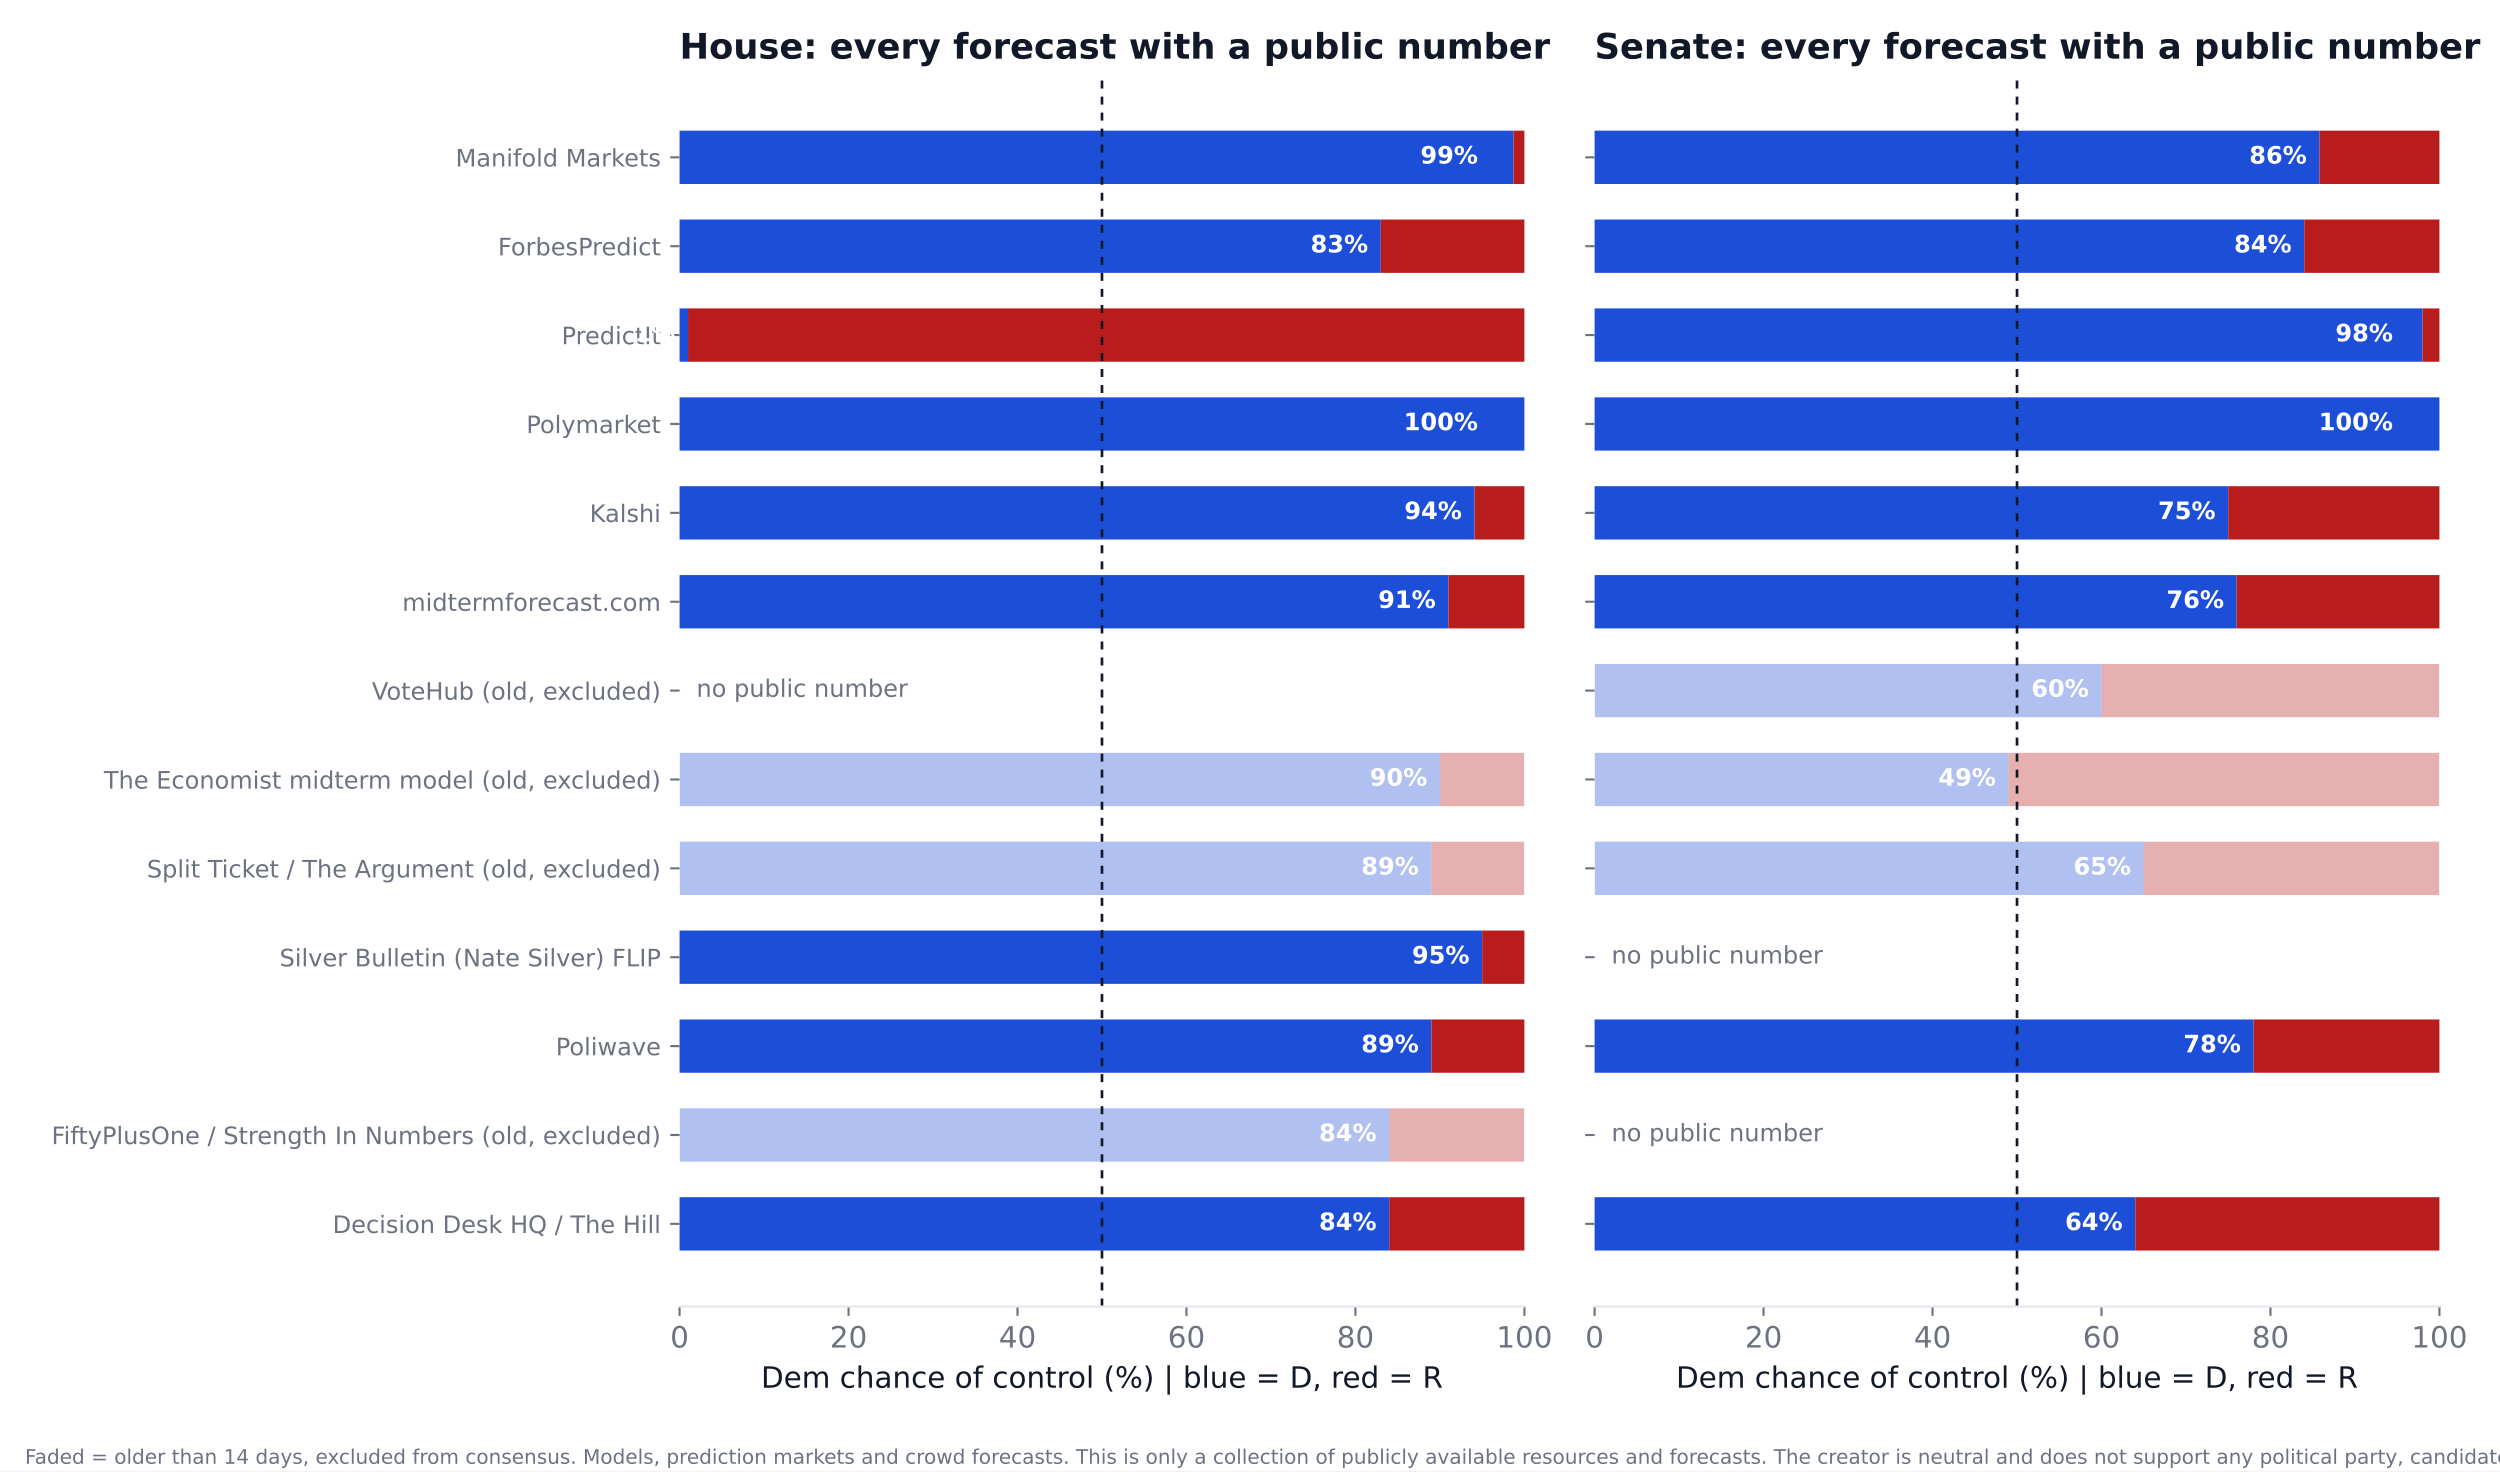
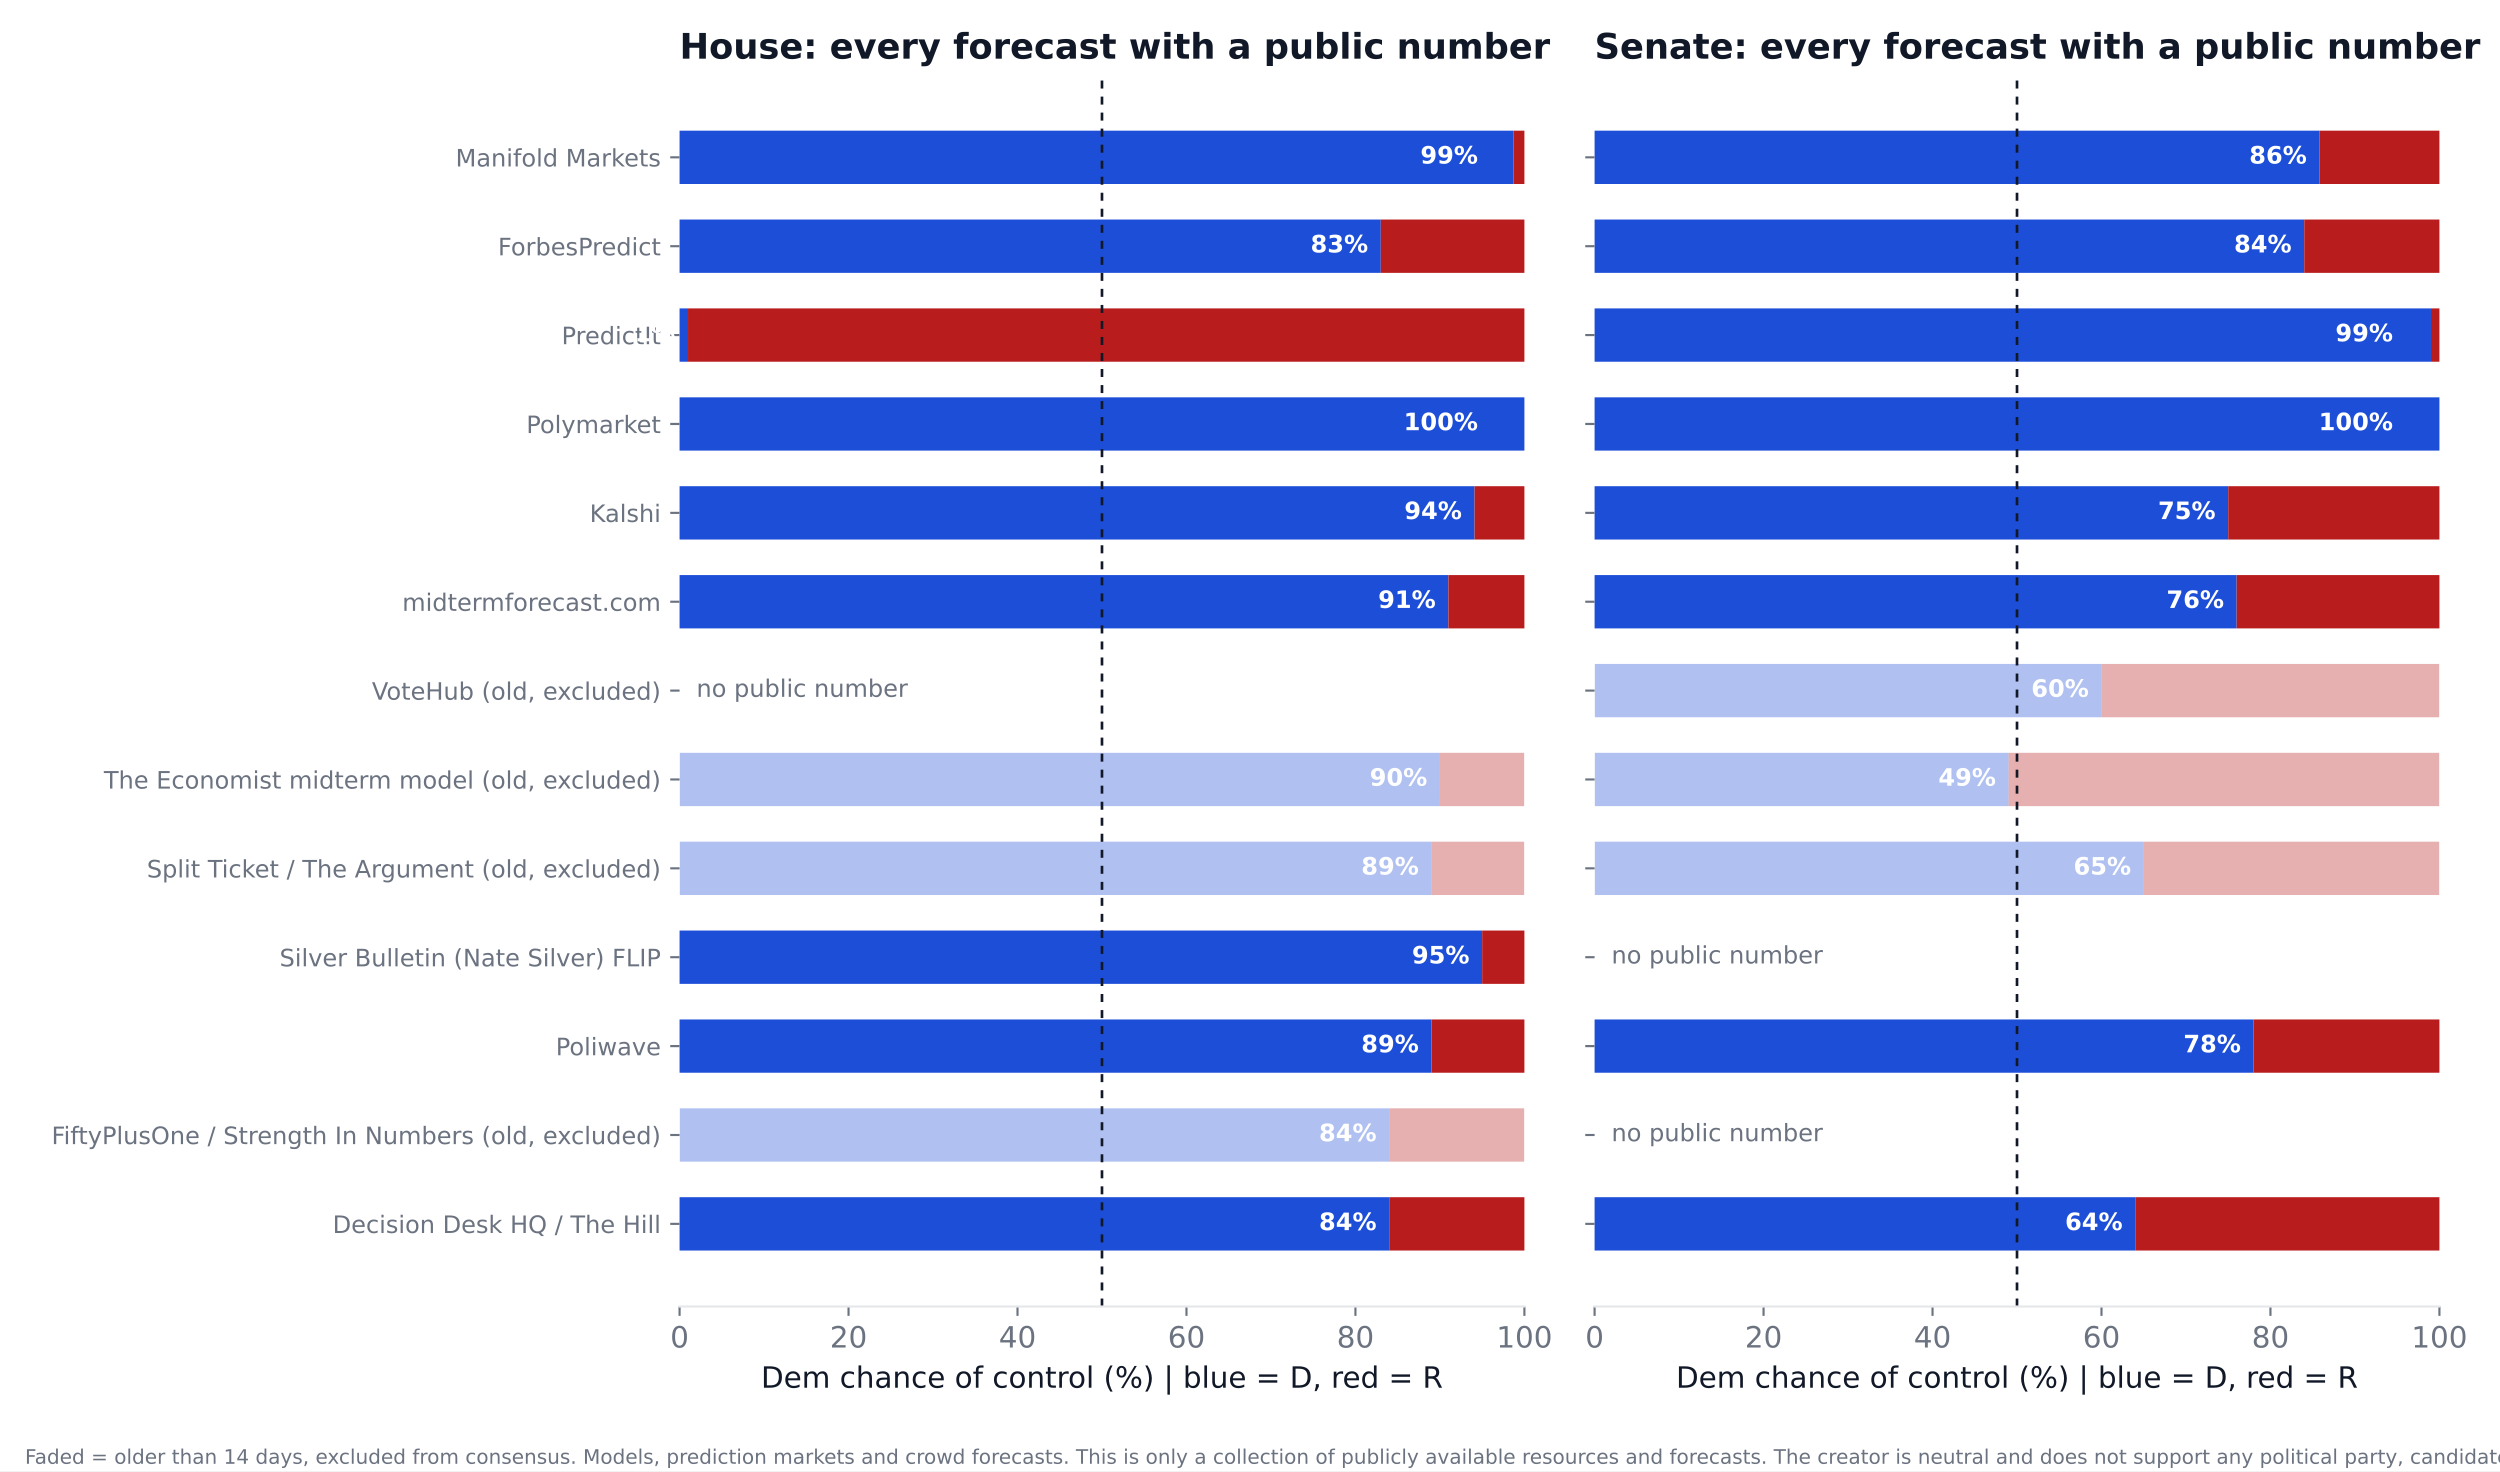
<svg xmlns="http://www.w3.org/2000/svg" xmlns:xlink="http://www.w3.org/1999/xlink" width="936pt" height="550.8pt" viewBox="0 0 936 550.8" version="1.1">
  <defs>
    <style type="text/css">*{stroke-linejoin: round; stroke-linecap: butt}</style>
  </defs>
  <g id="figure_1">
    <g id="patch_1">
      <path d="M 0 550.8  L 936 550.8  L 936 0  L 0 0  z " style="fill: #ffffff" />
    </g>
    <g id="axes_1">
      <g id="patch_2">
        <path d="M 254.433 489.159  L 570.736 489.159  L 570.736 27.96  L 254.433 27.96  z " style="fill: #ffffff" />
      </g>
      <g id="patch_3">
-         <path d="M 254.433 468.195  L 520.128 468.195  L 520.128 448.23  L 254.433 448.23  z " clip-path="url(#pdebb246f6c)" style="fill: #1d4ed8" />
+         <path d="M 254.433 468.195  L 520.128 468.195  L 520.128 448.23  L 254.433 448.23  z " clip-path="url(#pfdf22fe909)" style="fill: #1d4ed8" />
      </g>
      <g id="patch_4">
-         <path d="M 520.128 468.195  L 570.736 468.195  L 570.736 448.23  L 520.128 448.23  z " clip-path="url(#pdebb246f6c)" style="fill: #b91c1c" />
+         <path d="M 520.128 468.195  L 570.736 468.195  L 570.736 448.23  L 520.128 448.23  z " clip-path="url(#pfdf22fe909)" style="fill: #b91c1c" />
      </g>
      <g id="patch_5">
-         <path d="M 254.433 434.919  L 520.128 434.919  L 520.128 414.954  L 254.433 414.954  z " clip-path="url(#pdebb246f6c)" style="fill: #1d4ed8; opacity: 0.35" />
+         <path d="M 254.433 434.919  L 520.128 434.919  L 520.128 414.954  L 254.433 414.954  z " clip-path="url(#pfdf22fe909)" style="fill: #1d4ed8; opacity: 0.35" />
      </g>
      <g id="patch_6">
-         <path d="M 520.128 434.919  L 570.736 434.919  L 570.736 414.954  L 520.128 414.954  z " clip-path="url(#pdebb246f6c)" style="fill: #b91c1c; opacity: 0.35" />
+         <path d="M 520.128 434.919  L 570.736 434.919  L 570.736 414.954  L 520.128 414.954  z " clip-path="url(#pfdf22fe909)" style="fill: #b91c1c; opacity: 0.35" />
      </g>
      <g id="patch_7">
-         <path d="M 254.433 401.644  L 535.943 401.644  L 535.943 381.679  L 254.433 381.679  z " clip-path="url(#pdebb246f6c)" style="fill: #1d4ed8" />
+         <path d="M 254.433 401.644  L 535.943 401.644  L 535.943 381.679  L 254.433 381.679  z " clip-path="url(#pfdf22fe909)" style="fill: #1d4ed8" />
      </g>
      <g id="patch_8">
-         <path d="M 535.943 401.644  L 570.736 401.644  L 570.736 381.679  L 535.943 381.679  z " clip-path="url(#pdebb246f6c)" style="fill: #b91c1c" />
+         <path d="M 535.943 401.644  L 570.736 401.644  L 570.736 381.679  L 535.943 381.679  z " clip-path="url(#pfdf22fe909)" style="fill: #b91c1c" />
      </g>
      <g id="patch_9">
-         <path d="M 254.433 368.368  L 554.921 368.368  L 554.921 348.403  L 254.433 348.403  z " clip-path="url(#pdebb246f6c)" style="fill: #1d4ed8" />
+         <path d="M 254.433 368.368  L 554.921 368.368  L 554.921 348.403  L 254.433 348.403  z " clip-path="url(#pfdf22fe909)" style="fill: #1d4ed8" />
      </g>
      <g id="patch_10">
-         <path d="M 554.921 368.368  L 570.736 368.368  L 570.736 348.403  L 554.921 348.403  z " clip-path="url(#pdebb246f6c)" style="fill: #b91c1c" />
+         <path d="M 554.921 368.368  L 570.736 368.368  L 570.736 348.403  L 554.921 348.403  z " clip-path="url(#pfdf22fe909)" style="fill: #b91c1c" />
      </g>
      <g id="patch_11">
-         <path d="M 254.433 335.093  L 535.943 335.093  L 535.943 315.128  L 254.433 315.128  z " clip-path="url(#pdebb246f6c)" style="fill: #1d4ed8; opacity: 0.35" />
+         <path d="M 254.433 335.093  L 535.943 335.093  L 535.943 315.128  L 254.433 315.128  z " clip-path="url(#pfdf22fe909)" style="fill: #1d4ed8; opacity: 0.35" />
      </g>
      <g id="patch_12">
-         <path d="M 535.943 335.093  L 570.736 335.093  L 570.736 315.128  L 535.943 315.128  z " clip-path="url(#pdebb246f6c)" style="fill: #b91c1c; opacity: 0.35" />
+         <path d="M 535.943 335.093  L 570.736 335.093  L 570.736 315.128  L 535.943 315.128  z " clip-path="url(#pfdf22fe909)" style="fill: #b91c1c; opacity: 0.35" />
      </g>
      <g id="patch_13">
-         <path d="M 254.433 301.817  L 539.106 301.817  L 539.106 281.852  L 254.433 281.852  z " clip-path="url(#pdebb246f6c)" style="fill: #1d4ed8; opacity: 0.35" />
+         <path d="M 254.433 301.817  L 539.106 301.817  L 539.106 281.852  L 254.433 281.852  z " clip-path="url(#pfdf22fe909)" style="fill: #1d4ed8; opacity: 0.35" />
      </g>
      <g id="patch_14">
-         <path d="M 539.106 301.817  L 570.736 301.817  L 570.736 281.852  L 539.106 281.852  z " clip-path="url(#pdebb246f6c)" style="fill: #b91c1c; opacity: 0.35" />
+         <path d="M 539.106 301.817  L 570.736 301.817  L 570.736 281.852  L 539.106 281.852  z " clip-path="url(#pfdf22fe909)" style="fill: #b91c1c; opacity: 0.35" />
      </g>
      <g id="patch_15">
-         <path d="M 254.433 235.266  L 542.269 235.266  L 542.269 215.301  L 254.433 215.301  z " clip-path="url(#pdebb246f6c)" style="fill: #1d4ed8" />
+         <path d="M 254.433 235.266  L 542.269 235.266  L 542.269 215.301  L 254.433 215.301  z " clip-path="url(#pfdf22fe909)" style="fill: #1d4ed8" />
      </g>
      <g id="patch_16">
-         <path d="M 542.269 235.266  L 570.736 235.266  L 570.736 215.301  L 542.269 215.301  z " clip-path="url(#pdebb246f6c)" style="fill: #b91c1c" />
+         <path d="M 542.269 235.266  L 570.736 235.266  L 570.736 215.301  L 542.269 215.301  z " clip-path="url(#pfdf22fe909)" style="fill: #b91c1c" />
      </g>
      <g id="patch_17">
-         <path d="M 254.433 201.991  L 552.074 201.991  L 552.074 182.026  L 254.433 182.026  z " clip-path="url(#pdebb246f6c)" style="fill: #1d4ed8" />
+         <path d="M 254.433 201.991  L 552.074 201.991  L 552.074 182.026  L 254.433 182.026  z " clip-path="url(#pfdf22fe909)" style="fill: #1d4ed8" />
      </g>
      <g id="patch_18">
-         <path d="M 552.074 201.991  L 570.736 201.991  L 570.736 182.026  L 552.074 182.026  z " clip-path="url(#pdebb246f6c)" style="fill: #b91c1c" />
+         <path d="M 552.074 201.991  L 570.736 201.991  L 570.736 182.026  L 552.074 182.026  z " clip-path="url(#pfdf22fe909)" style="fill: #b91c1c" />
      </g>
      <g id="patch_19">
-         <path d="M 254.433 168.715  L 570.736 168.715  L 570.736 148.75  L 254.433 148.75  z " clip-path="url(#pdebb246f6c)" style="fill: #1d4ed8" />
+         <path d="M 254.433 168.715  L 570.736 168.715  L 570.736 148.75  L 254.433 148.75  z " clip-path="url(#pfdf22fe909)" style="fill: #1d4ed8" />
      </g>
      <g id="patch_20">
-         <path d="M 570.736 168.715  L 570.736 168.715  L 570.736 148.75  L 570.736 148.75  z " clip-path="url(#pdebb246f6c)" style="fill: #b91c1c" />
+         <path d="M 570.736 168.715  L 570.736 168.715  L 570.736 148.75  L 570.736 148.75  z " clip-path="url(#pfdf22fe909)" style="fill: #b91c1c" />
      </g>
      <g id="patch_21">
-         <path d="M 254.433 135.44  L 257.596 135.44  L 257.596 115.475  L 254.433 115.475  z " clip-path="url(#pdebb246f6c)" style="fill: #1d4ed8" />
+         <path d="M 254.433 135.44  L 257.596 135.44  L 257.596 115.475  L 254.433 115.475  z " clip-path="url(#pfdf22fe909)" style="fill: #1d4ed8" />
      </g>
      <g id="patch_22">
-         <path d="M 257.596 135.44  L 570.736 135.44  L 570.736 115.475  L 257.596 115.475  z " clip-path="url(#pdebb246f6c)" style="fill: #b91c1c" />
+         <path d="M 257.596 135.44  L 570.736 135.44  L 570.736 115.475  L 257.596 115.475  z " clip-path="url(#pfdf22fe909)" style="fill: #b91c1c" />
      </g>
      <g id="patch_23">
-         <path d="M 254.433 102.164  L 516.965 102.164  L 516.965 82.199  L 254.433 82.199  z " clip-path="url(#pdebb246f6c)" style="fill: #1d4ed8" />
+         <path d="M 254.433 102.164  L 516.965 102.164  L 516.965 82.199  L 254.433 82.199  z " clip-path="url(#pfdf22fe909)" style="fill: #1d4ed8" />
      </g>
      <g id="patch_24">
-         <path d="M 516.965 102.164  L 570.736 102.164  L 570.736 82.199  L 516.965 82.199  z " clip-path="url(#pdebb246f6c)" style="fill: #b91c1c" />
+         <path d="M 516.965 102.164  L 570.736 102.164  L 570.736 82.199  L 516.965 82.199  z " clip-path="url(#pfdf22fe909)" style="fill: #b91c1c" />
      </g>
      <g id="patch_25">
-         <path d="M 254.433 68.889  L 566.624 68.889  L 566.624 48.924  L 254.433 48.924  z " clip-path="url(#pdebb246f6c)" style="fill: #1d4ed8" />
+         <path d="M 254.433 68.889  L 566.624 68.889  L 566.624 48.924  L 254.433 48.924  z " clip-path="url(#pfdf22fe909)" style="fill: #1d4ed8" />
      </g>
      <g id="patch_26">
-         <path d="M 566.624 68.889  L 570.736 68.889  L 570.736 48.924  L 566.624 48.924  z " clip-path="url(#pdebb246f6c)" style="fill: #b91c1c" />
+         <path d="M 566.624 68.889  L 570.736 68.889  L 570.736 48.924  L 566.624 48.924  z " clip-path="url(#pfdf22fe909)" style="fill: #b91c1c" />
      </g>
      <g id="matplotlib.axis_1">
        <g id="xtick_1">
          <g id="line2d_1">
            <defs>
-               <path id="mf81f08016d" d="M 0 0  L 0 3.5  " style="stroke: #6b7280; stroke-width: 0.8" />
+               <path id="m6ee8bcffd0" d="M 0 0  L 0 3.5  " style="stroke: #6b7280; stroke-width: 0.8" />
            </defs>
            <g>
-               <use xlink:href="#mf81f08016d" x="254.433" y="489.159" style="fill: #6b7280; stroke: #6b7280; stroke-width: 0.8" />
+               <use xlink:href="#m6ee8bcffd0" x="254.433" y="489.159" style="fill: #6b7280; stroke: #6b7280; stroke-width: 0.8" />
            </g>
          </g>
          <g id="text_1">
            <text style="font-size: 11px; font-family: 'DejaVu Sans'; text-anchor: middle; fill: #6b7280" x="254.433" y="504.516" transform="rotate(-0 254.4325 504.516)">0</text>
          </g>
        </g>
        <g id="xtick_2">
          <g id="line2d_2">
            <g>
-               <use xlink:href="#mf81f08016d" x="317.693" y="489.159" style="fill: #6b7280; stroke: #6b7280; stroke-width: 0.8" />
+               <use xlink:href="#m6ee8bcffd0" x="317.693" y="489.159" style="fill: #6b7280; stroke: #6b7280; stroke-width: 0.8" />
            </g>
          </g>
          <g id="text_2">
            <text style="font-size: 11px; font-family: 'DejaVu Sans'; text-anchor: middle; fill: #6b7280" x="317.693" y="504.516" transform="rotate(-0 317.6932 504.516)">20</text>
          </g>
        </g>
        <g id="xtick_3">
          <g id="line2d_3">
            <g>
-               <use xlink:href="#mf81f08016d" x="380.954" y="489.159" style="fill: #6b7280; stroke: #6b7280; stroke-width: 0.8" />
+               <use xlink:href="#m6ee8bcffd0" x="380.954" y="489.159" style="fill: #6b7280; stroke: #6b7280; stroke-width: 0.8" />
            </g>
          </g>
          <g id="text_3">
            <text style="font-size: 11px; font-family: 'DejaVu Sans'; text-anchor: middle; fill: #6b7280" x="380.954" y="504.516" transform="rotate(-0 380.954 504.516)">40</text>
          </g>
        </g>
        <g id="xtick_4">
          <g id="line2d_4">
            <g>
-               <use xlink:href="#mf81f08016d" x="444.215" y="489.159" style="fill: #6b7280; stroke: #6b7280; stroke-width: 0.8" />
+               <use xlink:href="#m6ee8bcffd0" x="444.215" y="489.159" style="fill: #6b7280; stroke: #6b7280; stroke-width: 0.8" />
            </g>
          </g>
          <g id="text_4">
            <text style="font-size: 11px; font-family: 'DejaVu Sans'; text-anchor: middle; fill: #6b7280" x="444.215" y="504.516" transform="rotate(-0 444.2147 504.516)">60</text>
          </g>
        </g>
        <g id="xtick_5">
          <g id="line2d_5">
            <g>
-               <use xlink:href="#mf81f08016d" x="507.476" y="489.159" style="fill: #6b7280; stroke: #6b7280; stroke-width: 0.8" />
+               <use xlink:href="#m6ee8bcffd0" x="507.476" y="489.159" style="fill: #6b7280; stroke: #6b7280; stroke-width: 0.8" />
            </g>
          </g>
          <g id="text_5">
            <text style="font-size: 11px; font-family: 'DejaVu Sans'; text-anchor: middle; fill: #6b7280" x="507.476" y="504.516" transform="rotate(-0 507.4755 504.516)">80</text>
          </g>
        </g>
        <g id="xtick_6">
          <g id="line2d_6">
            <g>
-               <use xlink:href="#mf81f08016d" x="570.736" y="489.159" style="fill: #6b7280; stroke: #6b7280; stroke-width: 0.8" />
+               <use xlink:href="#m6ee8bcffd0" x="570.736" y="489.159" style="fill: #6b7280; stroke: #6b7280; stroke-width: 0.8" />
            </g>
          </g>
          <g id="text_6">
            <text style="font-size: 11px; font-family: 'DejaVu Sans'; text-anchor: middle; fill: #6b7280" x="570.736" y="504.516" transform="rotate(-0 570.7363 504.516)">100</text>
          </g>
        </g>
        <g id="text_7">
          <text style="font-size: 11px; font-family: 'DejaVu Sans'; text-anchor: middle; fill: #111827" x="412.584" y="519.565" transform="rotate(-0 412.5844 519.565)">Dem chance of control (%)  |  blue = D, red = R</text>
        </g>
      </g>
      <g id="matplotlib.axis_2">
        <g id="ytick_1">
          <g id="line2d_7">
            <defs>
-               <path id="md0ad38ef43" d="M 0 0  L -3.5 0  " style="stroke: #6b7280; stroke-width: 0.8" />
+               <path id="mf6df7b3b3c" d="M 0 0  L -3.5 0  " style="stroke: #6b7280; stroke-width: 0.8" />
            </defs>
            <g>
-               <use xlink:href="#md0ad38ef43" x="254.433" y="458.212" style="fill: #6b7280; stroke: #6b7280; stroke-width: 0.8" />
+               <use xlink:href="#mf6df7b3b3c" x="254.433" y="458.212" style="fill: #6b7280; stroke: #6b7280; stroke-width: 0.8" />
            </g>
          </g>
          <g id="text_8">
            <text style="font-size: 9px; font-family: 'DejaVu Sans'; text-anchor: end; fill: #6b7280" x="247.433" y="461.632" transform="rotate(-0 247.4325 461.6316)">Decision Desk HQ / The Hill</text>
          </g>
        </g>
        <g id="ytick_2">
          <g id="line2d_8">
            <g>
-               <use xlink:href="#md0ad38ef43" x="254.433" y="424.937" style="fill: #6b7280; stroke: #6b7280; stroke-width: 0.8" />
+               <use xlink:href="#mf6df7b3b3c" x="254.433" y="424.937" style="fill: #6b7280; stroke: #6b7280; stroke-width: 0.8" />
            </g>
          </g>
          <g id="text_9">
            <text style="font-size: 9px; font-family: 'DejaVu Sans'; text-anchor: end; fill: #6b7280" x="247.433" y="428.356" transform="rotate(-0 247.4325 428.3561)">FiftyPlusOne / Strength In Numbers (old, excluded)</text>
          </g>
        </g>
        <g id="ytick_3">
          <g id="line2d_9">
            <g>
-               <use xlink:href="#md0ad38ef43" x="254.433" y="391.661" style="fill: #6b7280; stroke: #6b7280; stroke-width: 0.8" />
+               <use xlink:href="#mf6df7b3b3c" x="254.433" y="391.661" style="fill: #6b7280; stroke: #6b7280; stroke-width: 0.8" />
            </g>
          </g>
          <g id="text_10">
            <text style="font-size: 9px; font-family: 'DejaVu Sans'; text-anchor: end; fill: #6b7280" x="247.433" y="395.081" transform="rotate(-0 247.4325 395.0806)">Poliwave</text>
          </g>
        </g>
        <g id="ytick_4">
          <g id="line2d_10">
            <g>
-               <use xlink:href="#md0ad38ef43" x="254.433" y="358.386" style="fill: #6b7280; stroke: #6b7280; stroke-width: 0.8" />
+               <use xlink:href="#mf6df7b3b3c" x="254.433" y="358.386" style="fill: #6b7280; stroke: #6b7280; stroke-width: 0.8" />
            </g>
          </g>
          <g id="text_11">
            <text style="font-size: 9px; font-family: 'DejaVu Sans'; text-anchor: end; fill: #6b7280" x="247.433" y="361.805" transform="rotate(-0 247.4325 361.8051)">Silver Bulletin (Nate Silver) FLIP</text>
          </g>
        </g>
        <g id="ytick_5">
          <g id="line2d_11">
            <g>
-               <use xlink:href="#md0ad38ef43" x="254.433" y="325.11" style="fill: #6b7280; stroke: #6b7280; stroke-width: 0.8" />
+               <use xlink:href="#mf6df7b3b3c" x="254.433" y="325.11" style="fill: #6b7280; stroke: #6b7280; stroke-width: 0.8" />
            </g>
          </g>
          <g id="text_12">
            <text style="font-size: 9px; font-family: 'DejaVu Sans'; text-anchor: end; fill: #6b7280" x="247.433" y="328.53" transform="rotate(-0 247.4325 328.5296)">Split Ticket / The Argument (old, excluded)</text>
          </g>
        </g>
        <g id="ytick_6">
          <g id="line2d_12">
            <g>
-               <use xlink:href="#md0ad38ef43" x="254.433" y="291.835" style="fill: #6b7280; stroke: #6b7280; stroke-width: 0.8" />
+               <use xlink:href="#mf6df7b3b3c" x="254.433" y="291.835" style="fill: #6b7280; stroke: #6b7280; stroke-width: 0.8" />
            </g>
          </g>
          <g id="text_13">
            <text style="font-size: 9px; font-family: 'DejaVu Sans'; text-anchor: end; fill: #6b7280" x="247.433" y="295.254" transform="rotate(-0 247.4325 295.2541)">The Economist midterm model (old, excluded)</text>
          </g>
        </g>
        <g id="ytick_7">
          <g id="line2d_13">
            <g>
-               <use xlink:href="#md0ad38ef43" x="254.433" y="258.559" style="fill: #6b7280; stroke: #6b7280; stroke-width: 0.8" />
+               <use xlink:href="#mf6df7b3b3c" x="254.433" y="258.559" style="fill: #6b7280; stroke: #6b7280; stroke-width: 0.8" />
            </g>
          </g>
          <g id="text_14">
            <text style="font-size: 9px; font-family: 'DejaVu Sans'; text-anchor: end; fill: #6b7280" x="247.433" y="261.979" transform="rotate(-0 247.4325 261.9786)">VoteHub (old, excluded)</text>
          </g>
        </g>
        <g id="ytick_8">
          <g id="line2d_14">
            <g>
-               <use xlink:href="#md0ad38ef43" x="254.433" y="225.284" style="fill: #6b7280; stroke: #6b7280; stroke-width: 0.8" />
+               <use xlink:href="#mf6df7b3b3c" x="254.433" y="225.284" style="fill: #6b7280; stroke: #6b7280; stroke-width: 0.8" />
            </g>
          </g>
          <g id="text_15">
            <text style="font-size: 9px; font-family: 'DejaVu Sans'; text-anchor: end; fill: #6b7280" x="247.433" y="228.703" transform="rotate(-0 247.4325 228.7031)">midtermforecast.com</text>
          </g>
        </g>
        <g id="ytick_9">
          <g id="line2d_15">
            <g>
-               <use xlink:href="#md0ad38ef43" x="254.433" y="192.008" style="fill: #6b7280; stroke: #6b7280; stroke-width: 0.8" />
+               <use xlink:href="#mf6df7b3b3c" x="254.433" y="192.008" style="fill: #6b7280; stroke: #6b7280; stroke-width: 0.8" />
            </g>
          </g>
          <g id="text_16">
            <text style="font-size: 9px; font-family: 'DejaVu Sans'; text-anchor: end; fill: #6b7280" x="247.433" y="195.428" transform="rotate(-0 247.4325 195.4276)">Kalshi</text>
          </g>
        </g>
        <g id="ytick_10">
          <g id="line2d_16">
            <g>
-               <use xlink:href="#md0ad38ef43" x="254.433" y="158.733" style="fill: #6b7280; stroke: #6b7280; stroke-width: 0.8" />
+               <use xlink:href="#mf6df7b3b3c" x="254.433" y="158.733" style="fill: #6b7280; stroke: #6b7280; stroke-width: 0.8" />
            </g>
          </g>
          <g id="text_17">
            <text style="font-size: 9px; font-family: 'DejaVu Sans'; text-anchor: end; fill: #6b7280" x="247.433" y="162.152" transform="rotate(-0 247.4325 162.1521)">Polymarket</text>
          </g>
        </g>
        <g id="ytick_11">
          <g id="line2d_17">
            <g>
-               <use xlink:href="#md0ad38ef43" x="254.433" y="125.457" style="fill: #6b7280; stroke: #6b7280; stroke-width: 0.8" />
+               <use xlink:href="#mf6df7b3b3c" x="254.433" y="125.457" style="fill: #6b7280; stroke: #6b7280; stroke-width: 0.8" />
            </g>
          </g>
          <g id="text_18">
            <text style="font-size: 9px; font-family: 'DejaVu Sans'; text-anchor: end; fill: #6b7280" x="247.433" y="128.877" transform="rotate(-0 247.4325 128.8765)">PredictIt</text>
          </g>
        </g>
        <g id="ytick_12">
          <g id="line2d_18">
            <g>
-               <use xlink:href="#md0ad38ef43" x="254.433" y="92.182" style="fill: #6b7280; stroke: #6b7280; stroke-width: 0.8" />
+               <use xlink:href="#mf6df7b3b3c" x="254.433" y="92.182" style="fill: #6b7280; stroke: #6b7280; stroke-width: 0.8" />
            </g>
          </g>
          <g id="text_19">
            <text style="font-size: 9px; font-family: 'DejaVu Sans'; text-anchor: end; fill: #6b7280" x="247.433" y="95.601" transform="rotate(-0 247.4325 95.60103)">ForbesPredict</text>
          </g>
        </g>
        <g id="ytick_13">
          <g id="line2d_19">
            <g>
-               <use xlink:href="#md0ad38ef43" x="254.433" y="58.906" style="fill: #6b7280; stroke: #6b7280; stroke-width: 0.8" />
+               <use xlink:href="#mf6df7b3b3c" x="254.433" y="58.906" style="fill: #6b7280; stroke: #6b7280; stroke-width: 0.8" />
            </g>
          </g>
          <g id="text_20">
            <text style="font-size: 9px; font-family: 'DejaVu Sans'; text-anchor: end; fill: #6b7280" x="247.433" y="62.326" transform="rotate(-0 247.4325 62.32552)">Manifold Markets</text>
          </g>
        </g>
      </g>
      <g id="line2d_20">
-         <path d="M 412.584 489.159  L 412.584 27.96  " clip-path="url(#pdebb246f6c)" style="fill: none; stroke-dasharray: 3,3; stroke-dashoffset: 0; stroke: #111827" />
+         <path d="M 412.584 489.159  L 412.584 27.96  " clip-path="url(#pfdf22fe909)" style="fill: none; stroke-dasharray: 3,3; stroke-dashoffset: 0; stroke: #111827" />
      </g>
      <g id="patch_27">
        <path d="M 254.433 489.159  L 570.736 489.159  " style="fill: none; stroke: #e5e7eb; stroke-width: 0.8; stroke-linejoin: miter; stroke-linecap: square" />
      </g>
      <g id="text_21">
        <text style="font-weight: 700; font-size: 9px; font-family: 'DejaVu Sans'; text-anchor: end; fill: #ffffff" x="515.383" y="460.55" transform="rotate(-0 515.3831 460.5502)">84%</text>
      </g>
      <g id="text_22">
        <text style="font-weight: 700; font-size: 9px; font-family: 'DejaVu Sans'; text-anchor: end; fill: #ffffff" x="515.383" y="427.275" transform="rotate(-0 515.3831 427.2747)">84%</text>
      </g>
      <g id="text_23">
        <text style="font-weight: 700; font-size: 9px; font-family: 'DejaVu Sans'; text-anchor: end; fill: #ffffff" x="531.198" y="393.999" transform="rotate(-0 531.1983 393.9992)">89%</text>
      </g>
      <g id="text_24">
        <text style="font-weight: 700; font-size: 9px; font-family: 'DejaVu Sans'; text-anchor: end; fill: #ffffff" x="550.177" y="360.724" transform="rotate(-0 550.1765 360.7237)">95%</text>
      </g>
      <g id="text_25">
        <text style="font-weight: 700; font-size: 9px; font-family: 'DejaVu Sans'; text-anchor: end; fill: #ffffff" x="531.198" y="327.448" transform="rotate(-0 531.1983 327.4482)">89%</text>
      </g>
      <g id="text_26">
        <text style="font-weight: 700; font-size: 9px; font-family: 'DejaVu Sans'; text-anchor: end; fill: #ffffff" x="534.361" y="294.173" transform="rotate(-0 534.3613 294.1727)">90%</text>
      </g>
      <g id="text_27">
        <text style="font-size: 9px; font-family: 'DejaVu Sans'; text-anchor: start; fill: #6b7280" x="260.759" y="260.898" transform="rotate(-0 260.7586 260.8975)">no public number</text>
      </g>
      <g id="text_28">
        <text style="font-weight: 700; font-size: 9px; font-family: 'DejaVu Sans'; text-anchor: end; fill: #ffffff" x="537.524" y="227.622" transform="rotate(-0 537.5244 227.6217)">91%</text>
      </g>
      <g id="text_29">
        <text style="font-weight: 700; font-size: 9px; font-family: 'DejaVu Sans'; text-anchor: end; fill: #ffffff" x="547.33" y="194.346" transform="rotate(-0 547.3298 194.3462)">94%</text>
      </g>
      <g id="text_30">
        <text style="font-weight: 700; font-size: 9px; font-family: 'DejaVu Sans'; text-anchor: end; fill: #ffffff" x="553.34" y="161.071" transform="rotate(-0 553.3395 161.0706)">100%</text>
      </g>
      <g id="text_31">
        <text style="font-weight: 700; font-size: 9px; font-family: 'DejaVu Sans'; text-anchor: end; fill: #ffffff" x="252.851" y="127.795" transform="rotate(-0 252.851 127.7951)">1%</text>
      </g>
      <g id="text_32">
        <text style="font-weight: 700; font-size: 9px; font-family: 'DejaVu Sans'; text-anchor: end; fill: #ffffff" x="512.22" y="94.52" transform="rotate(-0 512.2201 94.51963)">83%</text>
      </g>
      <g id="text_33">
        <text style="font-weight: 700; font-size: 9px; font-family: 'DejaVu Sans'; text-anchor: end; fill: #ffffff" x="553.34" y="61.244" transform="rotate(-0 553.3395 61.24412)">99%</text>
      </g>
      <g id="text_34">
        <text style="font-weight: 700; font-size: 13.2px; font-family: 'DejaVu Sans'; text-anchor: start; fill: #111827" x="254.433" y="21.96" transform="rotate(-0 254.4325 21.96)">House: every forecast with a public number</text>
      </g>
    </g>
    <g id="axes_2">
      <g id="patch_28">
        <path d="M 597.016 489.159  L 913.32 489.159  L 913.32 27.96  L 597.016 27.96  z " style="fill: #ffffff" />
      </g>
      <g id="patch_29">
-         <path d="M 597.016 468.195  L 799.451 468.195  L 799.451 448.23  L 597.016 448.23  z " clip-path="url(#pfde4c557bd)" style="fill: #1d4ed8" />
+         <path d="M 597.016 468.195  L 799.451 468.195  L 799.451 448.23  L 597.016 448.23  z " clip-path="url(#p7c952cd514)" style="fill: #1d4ed8" />
      </g>
      <g id="patch_30">
-         <path d="M 799.451 468.195  L 913.32 468.195  L 913.32 448.23  L 799.451 448.23  z " clip-path="url(#pfde4c557bd)" style="fill: #b91c1c" />
+         <path d="M 799.451 468.195  L 913.32 468.195  L 913.32 448.23  L 799.451 448.23  z " clip-path="url(#p7c952cd514)" style="fill: #b91c1c" />
      </g>
      <g id="patch_31">
-         <path d="M 597.016 401.644  L 843.733 401.644  L 843.733 381.679  L 597.016 381.679  z " clip-path="url(#pfde4c557bd)" style="fill: #1d4ed8" />
+         <path d="M 597.016 401.644  L 843.733 401.644  L 843.733 381.679  L 597.016 381.679  z " clip-path="url(#p7c952cd514)" style="fill: #1d4ed8" />
      </g>
      <g id="patch_32">
-         <path d="M 843.733 401.644  L 913.32 401.644  L 913.32 381.679  L 843.733 381.679  z " clip-path="url(#pfde4c557bd)" style="fill: #b91c1c" />
+         <path d="M 843.733 401.644  L 913.32 401.644  L 913.32 381.679  L 843.733 381.679  z " clip-path="url(#p7c952cd514)" style="fill: #b91c1c" />
      </g>
      <g id="patch_33">
-         <path d="M 597.016 335.093  L 802.614 335.093  L 802.614 315.128  L 597.016 315.128  z " clip-path="url(#pfde4c557bd)" style="fill: #1d4ed8; opacity: 0.35" />
+         <path d="M 597.016 335.093  L 802.614 335.093  L 802.614 315.128  L 597.016 315.128  z " clip-path="url(#p7c952cd514)" style="fill: #1d4ed8; opacity: 0.35" />
      </g>
      <g id="patch_34">
-         <path d="M 802.614 335.093  L 913.32 335.093  L 913.32 315.128  L 802.614 315.128  z " clip-path="url(#pfde4c557bd)" style="fill: #b91c1c; opacity: 0.35" />
+         <path d="M 802.614 335.093  L 913.32 335.093  L 913.32 315.128  L 802.614 315.128  z " clip-path="url(#p7c952cd514)" style="fill: #b91c1c; opacity: 0.35" />
      </g>
      <g id="patch_35">
-         <path d="M 597.016 301.817  L 752.005 301.817  L 752.005 281.852  L 597.016 281.852  z " clip-path="url(#pfde4c557bd)" style="fill: #1d4ed8; opacity: 0.35" />
+         <path d="M 597.016 301.817  L 752.005 301.817  L 752.005 281.852  L 597.016 281.852  z " clip-path="url(#p7c952cd514)" style="fill: #1d4ed8; opacity: 0.35" />
      </g>
      <g id="patch_36">
-         <path d="M 752.005 301.817  L 913.32 301.817  L 913.32 281.852  L 752.005 281.852  z " clip-path="url(#pfde4c557bd)" style="fill: #b91c1c; opacity: 0.35" />
+         <path d="M 752.005 301.817  L 913.32 301.817  L 913.32 281.852  L 752.005 281.852  z " clip-path="url(#p7c952cd514)" style="fill: #b91c1c; opacity: 0.35" />
      </g>
      <g id="patch_37">
-         <path d="M 597.016 268.542  L 786.798 268.542  L 786.798 248.577  L 597.016 248.577  z " clip-path="url(#pfde4c557bd)" style="fill: #1d4ed8; opacity: 0.35" />
+         <path d="M 597.016 268.542  L 786.798 268.542  L 786.798 248.577  L 597.016 248.577  z " clip-path="url(#p7c952cd514)" style="fill: #1d4ed8; opacity: 0.35" />
      </g>
      <g id="patch_38">
-         <path d="M 786.798 268.542  L 913.32 268.542  L 913.32 248.577  L 786.798 248.577  z " clip-path="url(#pfde4c557bd)" style="fill: #b91c1c; opacity: 0.35" />
+         <path d="M 786.798 268.542  L 913.32 268.542  L 913.32 248.577  L 786.798 248.577  z " clip-path="url(#p7c952cd514)" style="fill: #b91c1c; opacity: 0.35" />
      </g>
      <g id="patch_39">
-         <path d="M 597.016 235.266  L 837.407 235.266  L 837.407 215.301  L 597.016 215.301  z " clip-path="url(#pfde4c557bd)" style="fill: #1d4ed8" />
+         <path d="M 597.016 235.266  L 837.407 235.266  L 837.407 215.301  L 597.016 215.301  z " clip-path="url(#p7c952cd514)" style="fill: #1d4ed8" />
      </g>
      <g id="patch_40">
-         <path d="M 837.407 235.266  L 913.32 235.266  L 913.32 215.301  L 837.407 215.301  z " clip-path="url(#pfde4c557bd)" style="fill: #b91c1c" />
+         <path d="M 837.407 235.266  L 913.32 235.266  L 913.32 215.301  L 837.407 215.301  z " clip-path="url(#p7c952cd514)" style="fill: #b91c1c" />
      </g>
      <g id="patch_41">
-         <path d="M 597.016 201.991  L 834.244 201.991  L 834.244 182.026  L 597.016 182.026  z " clip-path="url(#pfde4c557bd)" style="fill: #1d4ed8" />
+         <path d="M 597.016 201.991  L 834.244 201.991  L 834.244 182.026  L 597.016 182.026  z " clip-path="url(#p7c952cd514)" style="fill: #1d4ed8" />
      </g>
      <g id="patch_42">
-         <path d="M 834.244 201.991  L 913.32 201.991  L 913.32 182.026  L 834.244 182.026  z " clip-path="url(#pfde4c557bd)" style="fill: #b91c1c" />
+         <path d="M 834.244 201.991  L 913.32 201.991  L 913.32 182.026  L 834.244 182.026  z " clip-path="url(#p7c952cd514)" style="fill: #b91c1c" />
      </g>
      <g id="patch_43">
-         <path d="M 597.016 168.715  L 913.32 168.715  L 913.32 148.75  L 597.016 148.75  z " clip-path="url(#pfde4c557bd)" style="fill: #1d4ed8" />
+         <path d="M 597.016 168.715  L 913.32 168.715  L 913.32 148.75  L 597.016 148.75  z " clip-path="url(#p7c952cd514)" style="fill: #1d4ed8" />
      </g>
      <g id="patch_44">
-         <path d="M 913.32 168.715  L 913.32 168.715  L 913.32 148.75  L 913.32 148.75  z " clip-path="url(#pfde4c557bd)" style="fill: #b91c1c" />
+         <path d="M 913.32 168.715  L 913.32 168.715  L 913.32 148.75  L 913.32 148.75  z " clip-path="url(#p7c952cd514)" style="fill: #b91c1c" />
      </g>
      <g id="patch_45">
-         <path d="M 597.016 135.44  L 906.994 135.44  L 906.994 115.475  L 597.016 115.475  z " clip-path="url(#pfde4c557bd)" style="fill: #1d4ed8" />
+         <path d="M 597.016 135.44  L 910.157 135.44  L 910.157 115.475  L 597.016 115.475  z " clip-path="url(#p7c952cd514)" style="fill: #1d4ed8" />
      </g>
      <g id="patch_46">
-         <path d="M 906.994 135.44  L 913.32 135.44  L 913.32 115.475  L 906.994 115.475  z " clip-path="url(#pfde4c557bd)" style="fill: #b91c1c" />
+         <path d="M 910.157 135.44  L 913.32 135.44  L 913.32 115.475  L 910.157 115.475  z " clip-path="url(#p7c952cd514)" style="fill: #b91c1c" />
      </g>
      <g id="patch_47">
-         <path d="M 597.016 102.164  L 862.711 102.164  L 862.711 82.199  L 597.016 82.199  z " clip-path="url(#pfde4c557bd)" style="fill: #1d4ed8" />
+         <path d="M 597.016 102.164  L 862.711 102.164  L 862.711 82.199  L 597.016 82.199  z " clip-path="url(#p7c952cd514)" style="fill: #1d4ed8" />
      </g>
      <g id="patch_48">
-         <path d="M 862.711 102.164  L 913.32 102.164  L 913.32 82.199  L 862.711 82.199  z " clip-path="url(#pfde4c557bd)" style="fill: #b91c1c" />
+         <path d="M 862.711 102.164  L 913.32 102.164  L 913.32 82.199  L 862.711 82.199  z " clip-path="url(#p7c952cd514)" style="fill: #b91c1c" />
      </g>
      <g id="patch_49">
-         <path d="M 597.016 68.889  L 868.405 68.889  L 868.405 48.924  L 597.016 48.924  z " clip-path="url(#pfde4c557bd)" style="fill: #1d4ed8" />
+         <path d="M 597.016 68.889  L 868.405 68.889  L 868.405 48.924  L 597.016 48.924  z " clip-path="url(#p7c952cd514)" style="fill: #1d4ed8" />
      </g>
      <g id="patch_50">
-         <path d="M 868.405 68.889  L 913.32 68.889  L 913.32 48.924  L 868.405 48.924  z " clip-path="url(#pfde4c557bd)" style="fill: #b91c1c" />
+         <path d="M 868.405 68.889  L 913.32 68.889  L 913.32 48.924  L 868.405 48.924  z " clip-path="url(#p7c952cd514)" style="fill: #b91c1c" />
      </g>
      <g id="matplotlib.axis_3">
        <g id="xtick_7">
          <g id="line2d_21">
            <g>
-               <use xlink:href="#mf81f08016d" x="597.016" y="489.159" style="fill: #6b7280; stroke: #6b7280; stroke-width: 0.8" />
+               <use xlink:href="#m6ee8bcffd0" x="597.016" y="489.159" style="fill: #6b7280; stroke: #6b7280; stroke-width: 0.8" />
            </g>
          </g>
          <g id="text_35">
            <text style="font-size: 11px; font-family: 'DejaVu Sans'; text-anchor: middle; fill: #6b7280" x="597.016" y="504.516" transform="rotate(-0 597.0163 504.516)">0</text>
          </g>
        </g>
        <g id="xtick_8">
          <g id="line2d_22">
            <g>
-               <use xlink:href="#mf81f08016d" x="660.277" y="489.159" style="fill: #6b7280; stroke: #6b7280; stroke-width: 0.8" />
+               <use xlink:href="#m6ee8bcffd0" x="660.277" y="489.159" style="fill: #6b7280; stroke: #6b7280; stroke-width: 0.8" />
            </g>
          </g>
          <g id="text_36">
            <text style="font-size: 11px; font-family: 'DejaVu Sans'; text-anchor: middle; fill: #6b7280" x="660.277" y="504.516" transform="rotate(-0 660.277 504.516)">20</text>
          </g>
        </g>
        <g id="xtick_9">
          <g id="line2d_23">
            <g>
-               <use xlink:href="#mf81f08016d" x="723.538" y="489.159" style="fill: #6b7280; stroke: #6b7280; stroke-width: 0.8" />
+               <use xlink:href="#m6ee8bcffd0" x="723.538" y="489.159" style="fill: #6b7280; stroke: #6b7280; stroke-width: 0.8" />
            </g>
          </g>
          <g id="text_37">
            <text style="font-size: 11px; font-family: 'DejaVu Sans'; text-anchor: middle; fill: #6b7280" x="723.538" y="504.516" transform="rotate(-0 723.5377 504.516)">40</text>
          </g>
        </g>
        <g id="xtick_10">
          <g id="line2d_24">
            <g>
-               <use xlink:href="#mf81f08016d" x="786.798" y="489.159" style="fill: #6b7280; stroke: #6b7280; stroke-width: 0.8" />
+               <use xlink:href="#m6ee8bcffd0" x="786.798" y="489.159" style="fill: #6b7280; stroke: #6b7280; stroke-width: 0.8" />
            </g>
          </g>
          <g id="text_38">
            <text style="font-size: 11px; font-family: 'DejaVu Sans'; text-anchor: middle; fill: #6b7280" x="786.798" y="504.516" transform="rotate(-0 786.7985 504.516)">60</text>
          </g>
        </g>
        <g id="xtick_11">
          <g id="line2d_25">
            <g>
-               <use xlink:href="#mf81f08016d" x="850.059" y="489.159" style="fill: #6b7280; stroke: #6b7280; stroke-width: 0.8" />
+               <use xlink:href="#m6ee8bcffd0" x="850.059" y="489.159" style="fill: #6b7280; stroke: #6b7280; stroke-width: 0.8" />
            </g>
          </g>
          <g id="text_39">
            <text style="font-size: 11px; font-family: 'DejaVu Sans'; text-anchor: middle; fill: #6b7280" x="850.059" y="504.516" transform="rotate(-0 850.0593 504.516)">80</text>
          </g>
        </g>
        <g id="xtick_12">
          <g id="line2d_26">
            <g>
-               <use xlink:href="#mf81f08016d" x="913.32" y="489.159" style="fill: #6b7280; stroke: #6b7280; stroke-width: 0.8" />
+               <use xlink:href="#m6ee8bcffd0" x="913.32" y="489.159" style="fill: #6b7280; stroke: #6b7280; stroke-width: 0.8" />
            </g>
          </g>
          <g id="text_40">
            <text style="font-size: 11px; font-family: 'DejaVu Sans'; text-anchor: middle; fill: #6b7280" x="913.32" y="504.516" transform="rotate(-0 913.32 504.516)">100</text>
          </g>
        </g>
        <g id="text_41">
          <text style="font-size: 11px; font-family: 'DejaVu Sans'; text-anchor: middle; fill: #111827" x="755.168" y="519.565" transform="rotate(-0 755.1681 519.565)">Dem chance of control (%)  |  blue = D, red = R</text>
        </g>
      </g>
      <g id="matplotlib.axis_4">
        <g id="ytick_14">
          <g id="line2d_27">
            <g>
-               <use xlink:href="#md0ad38ef43" x="597.016" y="458.212" style="fill: #6b7280; stroke: #6b7280; stroke-width: 0.8" />
+               <use xlink:href="#mf6df7b3b3c" x="597.016" y="458.212" style="fill: #6b7280; stroke: #6b7280; stroke-width: 0.8" />
            </g>
          </g>
        </g>
        <g id="ytick_15">
          <g id="line2d_28">
            <g>
-               <use xlink:href="#md0ad38ef43" x="597.016" y="424.937" style="fill: #6b7280; stroke: #6b7280; stroke-width: 0.8" />
+               <use xlink:href="#mf6df7b3b3c" x="597.016" y="424.937" style="fill: #6b7280; stroke: #6b7280; stroke-width: 0.8" />
            </g>
          </g>
        </g>
        <g id="ytick_16">
          <g id="line2d_29">
            <g>
-               <use xlink:href="#md0ad38ef43" x="597.016" y="391.661" style="fill: #6b7280; stroke: #6b7280; stroke-width: 0.8" />
+               <use xlink:href="#mf6df7b3b3c" x="597.016" y="391.661" style="fill: #6b7280; stroke: #6b7280; stroke-width: 0.8" />
            </g>
          </g>
        </g>
        <g id="ytick_17">
          <g id="line2d_30">
            <g>
-               <use xlink:href="#md0ad38ef43" x="597.016" y="358.386" style="fill: #6b7280; stroke: #6b7280; stroke-width: 0.8" />
+               <use xlink:href="#mf6df7b3b3c" x="597.016" y="358.386" style="fill: #6b7280; stroke: #6b7280; stroke-width: 0.8" />
            </g>
          </g>
        </g>
        <g id="ytick_18">
          <g id="line2d_31">
            <g>
-               <use xlink:href="#md0ad38ef43" x="597.016" y="325.11" style="fill: #6b7280; stroke: #6b7280; stroke-width: 0.8" />
+               <use xlink:href="#mf6df7b3b3c" x="597.016" y="325.11" style="fill: #6b7280; stroke: #6b7280; stroke-width: 0.8" />
            </g>
          </g>
        </g>
        <g id="ytick_19">
          <g id="line2d_32">
            <g>
-               <use xlink:href="#md0ad38ef43" x="597.016" y="291.835" style="fill: #6b7280; stroke: #6b7280; stroke-width: 0.8" />
+               <use xlink:href="#mf6df7b3b3c" x="597.016" y="291.835" style="fill: #6b7280; stroke: #6b7280; stroke-width: 0.8" />
            </g>
          </g>
        </g>
        <g id="ytick_20">
          <g id="line2d_33">
            <g>
-               <use xlink:href="#md0ad38ef43" x="597.016" y="258.559" style="fill: #6b7280; stroke: #6b7280; stroke-width: 0.8" />
+               <use xlink:href="#mf6df7b3b3c" x="597.016" y="258.559" style="fill: #6b7280; stroke: #6b7280; stroke-width: 0.8" />
            </g>
          </g>
        </g>
        <g id="ytick_21">
          <g id="line2d_34">
            <g>
-               <use xlink:href="#md0ad38ef43" x="597.016" y="225.284" style="fill: #6b7280; stroke: #6b7280; stroke-width: 0.8" />
+               <use xlink:href="#mf6df7b3b3c" x="597.016" y="225.284" style="fill: #6b7280; stroke: #6b7280; stroke-width: 0.8" />
            </g>
          </g>
        </g>
        <g id="ytick_22">
          <g id="line2d_35">
            <g>
-               <use xlink:href="#md0ad38ef43" x="597.016" y="192.008" style="fill: #6b7280; stroke: #6b7280; stroke-width: 0.8" />
+               <use xlink:href="#mf6df7b3b3c" x="597.016" y="192.008" style="fill: #6b7280; stroke: #6b7280; stroke-width: 0.8" />
            </g>
          </g>
        </g>
        <g id="ytick_23">
          <g id="line2d_36">
            <g>
-               <use xlink:href="#md0ad38ef43" x="597.016" y="158.733" style="fill: #6b7280; stroke: #6b7280; stroke-width: 0.8" />
+               <use xlink:href="#mf6df7b3b3c" x="597.016" y="158.733" style="fill: #6b7280; stroke: #6b7280; stroke-width: 0.8" />
            </g>
          </g>
        </g>
        <g id="ytick_24">
          <g id="line2d_37">
            <g>
-               <use xlink:href="#md0ad38ef43" x="597.016" y="125.457" style="fill: #6b7280; stroke: #6b7280; stroke-width: 0.8" />
+               <use xlink:href="#mf6df7b3b3c" x="597.016" y="125.457" style="fill: #6b7280; stroke: #6b7280; stroke-width: 0.8" />
            </g>
          </g>
        </g>
        <g id="ytick_25">
          <g id="line2d_38">
            <g>
-               <use xlink:href="#md0ad38ef43" x="597.016" y="92.182" style="fill: #6b7280; stroke: #6b7280; stroke-width: 0.8" />
+               <use xlink:href="#mf6df7b3b3c" x="597.016" y="92.182" style="fill: #6b7280; stroke: #6b7280; stroke-width: 0.8" />
            </g>
          </g>
        </g>
        <g id="ytick_26">
          <g id="line2d_39">
            <g>
-               <use xlink:href="#md0ad38ef43" x="597.016" y="58.906" style="fill: #6b7280; stroke: #6b7280; stroke-width: 0.8" />
+               <use xlink:href="#mf6df7b3b3c" x="597.016" y="58.906" style="fill: #6b7280; stroke: #6b7280; stroke-width: 0.8" />
            </g>
          </g>
        </g>
      </g>
      <g id="line2d_40">
-         <path d="M 755.168 489.159  L 755.168 27.96  " clip-path="url(#pfde4c557bd)" style="fill: none; stroke-dasharray: 3,3; stroke-dashoffset: 0; stroke: #111827" />
+         <path d="M 755.168 489.159  L 755.168 27.96  " clip-path="url(#p7c952cd514)" style="fill: none; stroke-dasharray: 3,3; stroke-dashoffset: 0; stroke: #111827" />
      </g>
      <g id="patch_51">
        <path d="M 597.016 489.159  L 913.32 489.159  " style="fill: none; stroke: #e5e7eb; stroke-width: 0.8; stroke-linejoin: miter; stroke-linecap: square" />
      </g>
      <g id="text_42">
        <text style="font-weight: 700; font-size: 9px; font-family: 'DejaVu Sans'; text-anchor: end; fill: #ffffff" x="794.706" y="460.55" transform="rotate(-0 794.7061 460.5502)">64%</text>
      </g>
      <g id="text_43">
        <text style="font-size: 9px; font-family: 'DejaVu Sans'; text-anchor: start; fill: #6b7280" x="603.342" y="427.275" transform="rotate(-0 603.3423 427.2751)">no public number</text>
      </g>
      <g id="text_44">
        <text style="font-weight: 700; font-size: 9px; font-family: 'DejaVu Sans'; text-anchor: end; fill: #ffffff" x="838.989" y="393.999" transform="rotate(-0 838.9886 393.9992)">78%</text>
      </g>
      <g id="text_45">
        <text style="font-size: 9px; font-family: 'DejaVu Sans'; text-anchor: start; fill: #6b7280" x="603.342" y="360.724" transform="rotate(-0 603.3423 360.7241)">no public number</text>
      </g>
      <g id="text_46">
        <text style="font-weight: 700; font-size: 9px; font-family: 'DejaVu Sans'; text-anchor: end; fill: #ffffff" x="797.869" y="327.448" transform="rotate(-0 797.8691 327.4482)">65%</text>
      </g>
      <g id="text_47">
        <text style="font-weight: 700; font-size: 9px; font-family: 'DejaVu Sans'; text-anchor: end; fill: #ffffff" x="747.261" y="294.173" transform="rotate(-0 747.2605 294.1727)">49%</text>
      </g>
      <g id="text_48">
        <text style="font-weight: 700; font-size: 9px; font-family: 'DejaVu Sans'; text-anchor: end; fill: #ffffff" x="782.054" y="260.897" transform="rotate(-0 782.0539 260.8972)">60%</text>
      </g>
      <g id="text_49">
        <text style="font-weight: 700; font-size: 9px; font-family: 'DejaVu Sans'; text-anchor: end; fill: #ffffff" x="832.663" y="227.622" transform="rotate(-0 832.6625 227.6217)">76%</text>
      </g>
      <g id="text_50">
        <text style="font-weight: 700; font-size: 9px; font-family: 'DejaVu Sans'; text-anchor: end; fill: #ffffff" x="829.5" y="194.346" transform="rotate(-0 829.4995 194.3462)">75%</text>
      </g>
      <g id="text_51">
        <text style="font-weight: 700; font-size: 9px; font-family: 'DejaVu Sans'; text-anchor: end; fill: #ffffff" x="895.923" y="161.071" transform="rotate(-0 895.9233 161.0706)">100%</text>
      </g>
      <g id="text_52">
-         <text style="font-weight: 700; font-size: 9px; font-family: 'DejaVu Sans'; text-anchor: end; fill: #ffffff" x="895.923" y="127.795" transform="rotate(-0 895.9233 127.7951)">98%</text>
+         <text style="font-weight: 700; font-size: 9px; font-family: 'DejaVu Sans'; text-anchor: end; fill: #ffffff" x="895.923" y="127.795" transform="rotate(-0 895.9233 127.7951)">99%</text>
      </g>
      <g id="text_53">
        <text style="font-weight: 700; font-size: 9px; font-family: 'DejaVu Sans'; text-anchor: end; fill: #ffffff" x="857.967" y="94.52" transform="rotate(-0 857.9668 94.51963)">84%</text>
      </g>
      <g id="text_54">
        <text style="font-weight: 700; font-size: 9px; font-family: 'DejaVu Sans'; text-anchor: end; fill: #ffffff" x="863.66" y="61.244" transform="rotate(-0 863.6603 61.24412)">86%</text>
      </g>
      <g id="text_55">
        <text style="font-weight: 700; font-size: 13.2px; font-family: 'DejaVu Sans'; text-anchor: start; fill: #111827" x="597.016" y="21.96" transform="rotate(-0 597.0163 21.96)">Senate: every forecast with a public number</text>
      </g>
    </g>
    <g id="text_56">
      <text style="font-size: 7.5px; font-family: 'DejaVu Sans'; text-anchor: start; fill: #6b7280" x="9.36" y="548.046" transform="rotate(-0 9.36 548.046)">Faded = older than 14 days, excluded from consensus. Models, prediction markets and crowd forecasts. This is only a collection of publicly available resources and forecasts. The creator is neutral and does not support any political party, candidate or ideology.</text>
    </g>
  </g>
  <defs>
-     <clipPath id="pdebb246f6c">
+     <clipPath id="pfdf22fe909">
      <rect x="254.433" y="27.96" width="316.304" height="461.199" />
    </clipPath>
-     <clipPath id="pfde4c557bd">
+     <clipPath id="p7c952cd514">
      <rect x="597.016" y="27.96" width="316.304" height="461.199" />
    </clipPath>
  </defs>
</svg>
